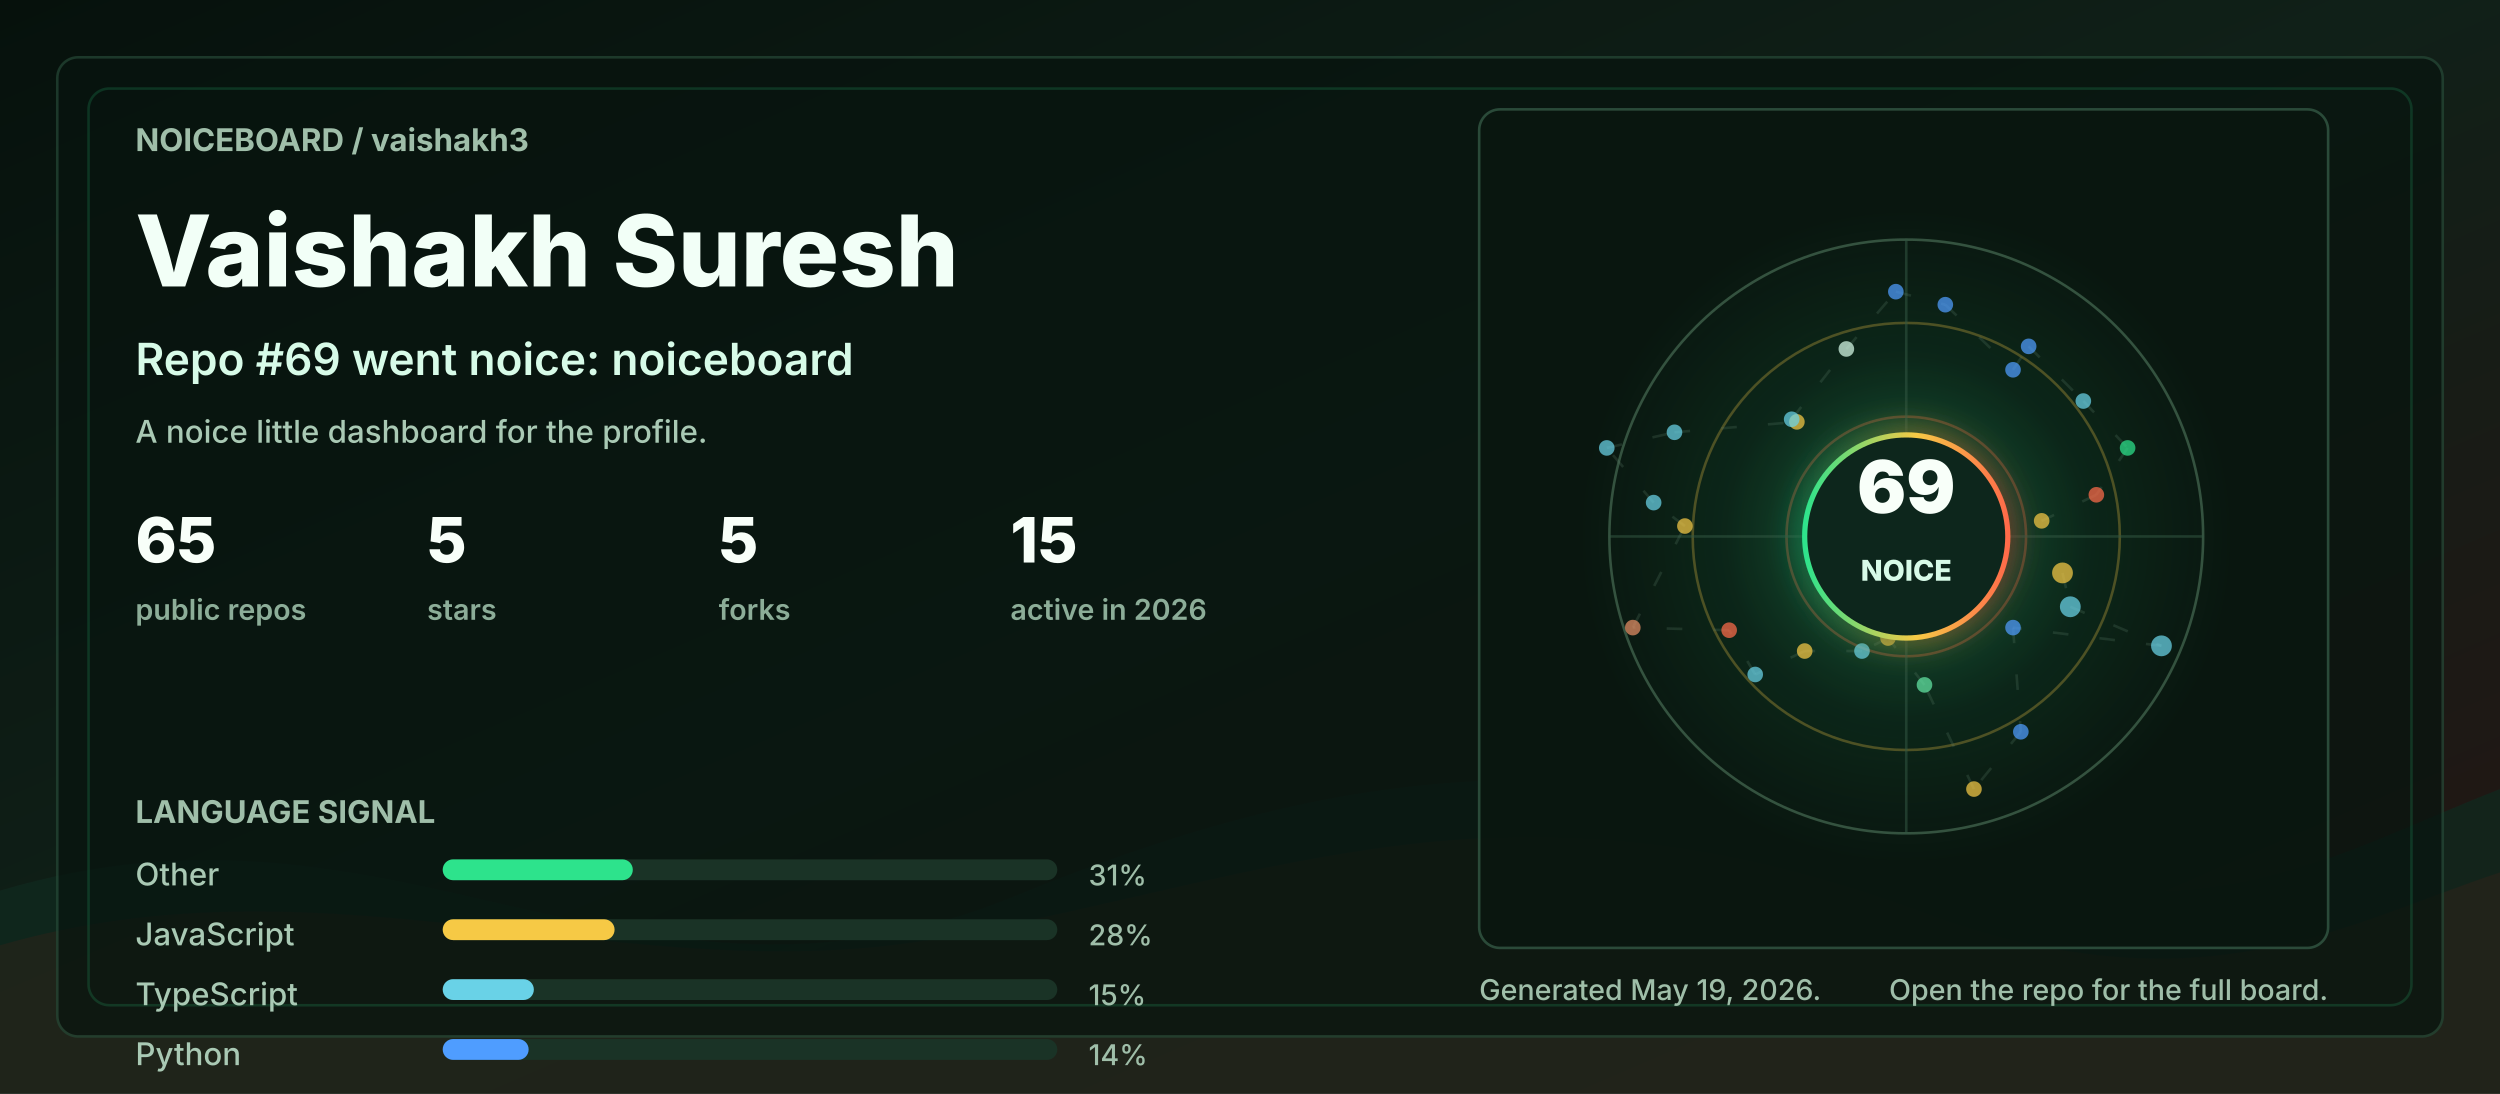
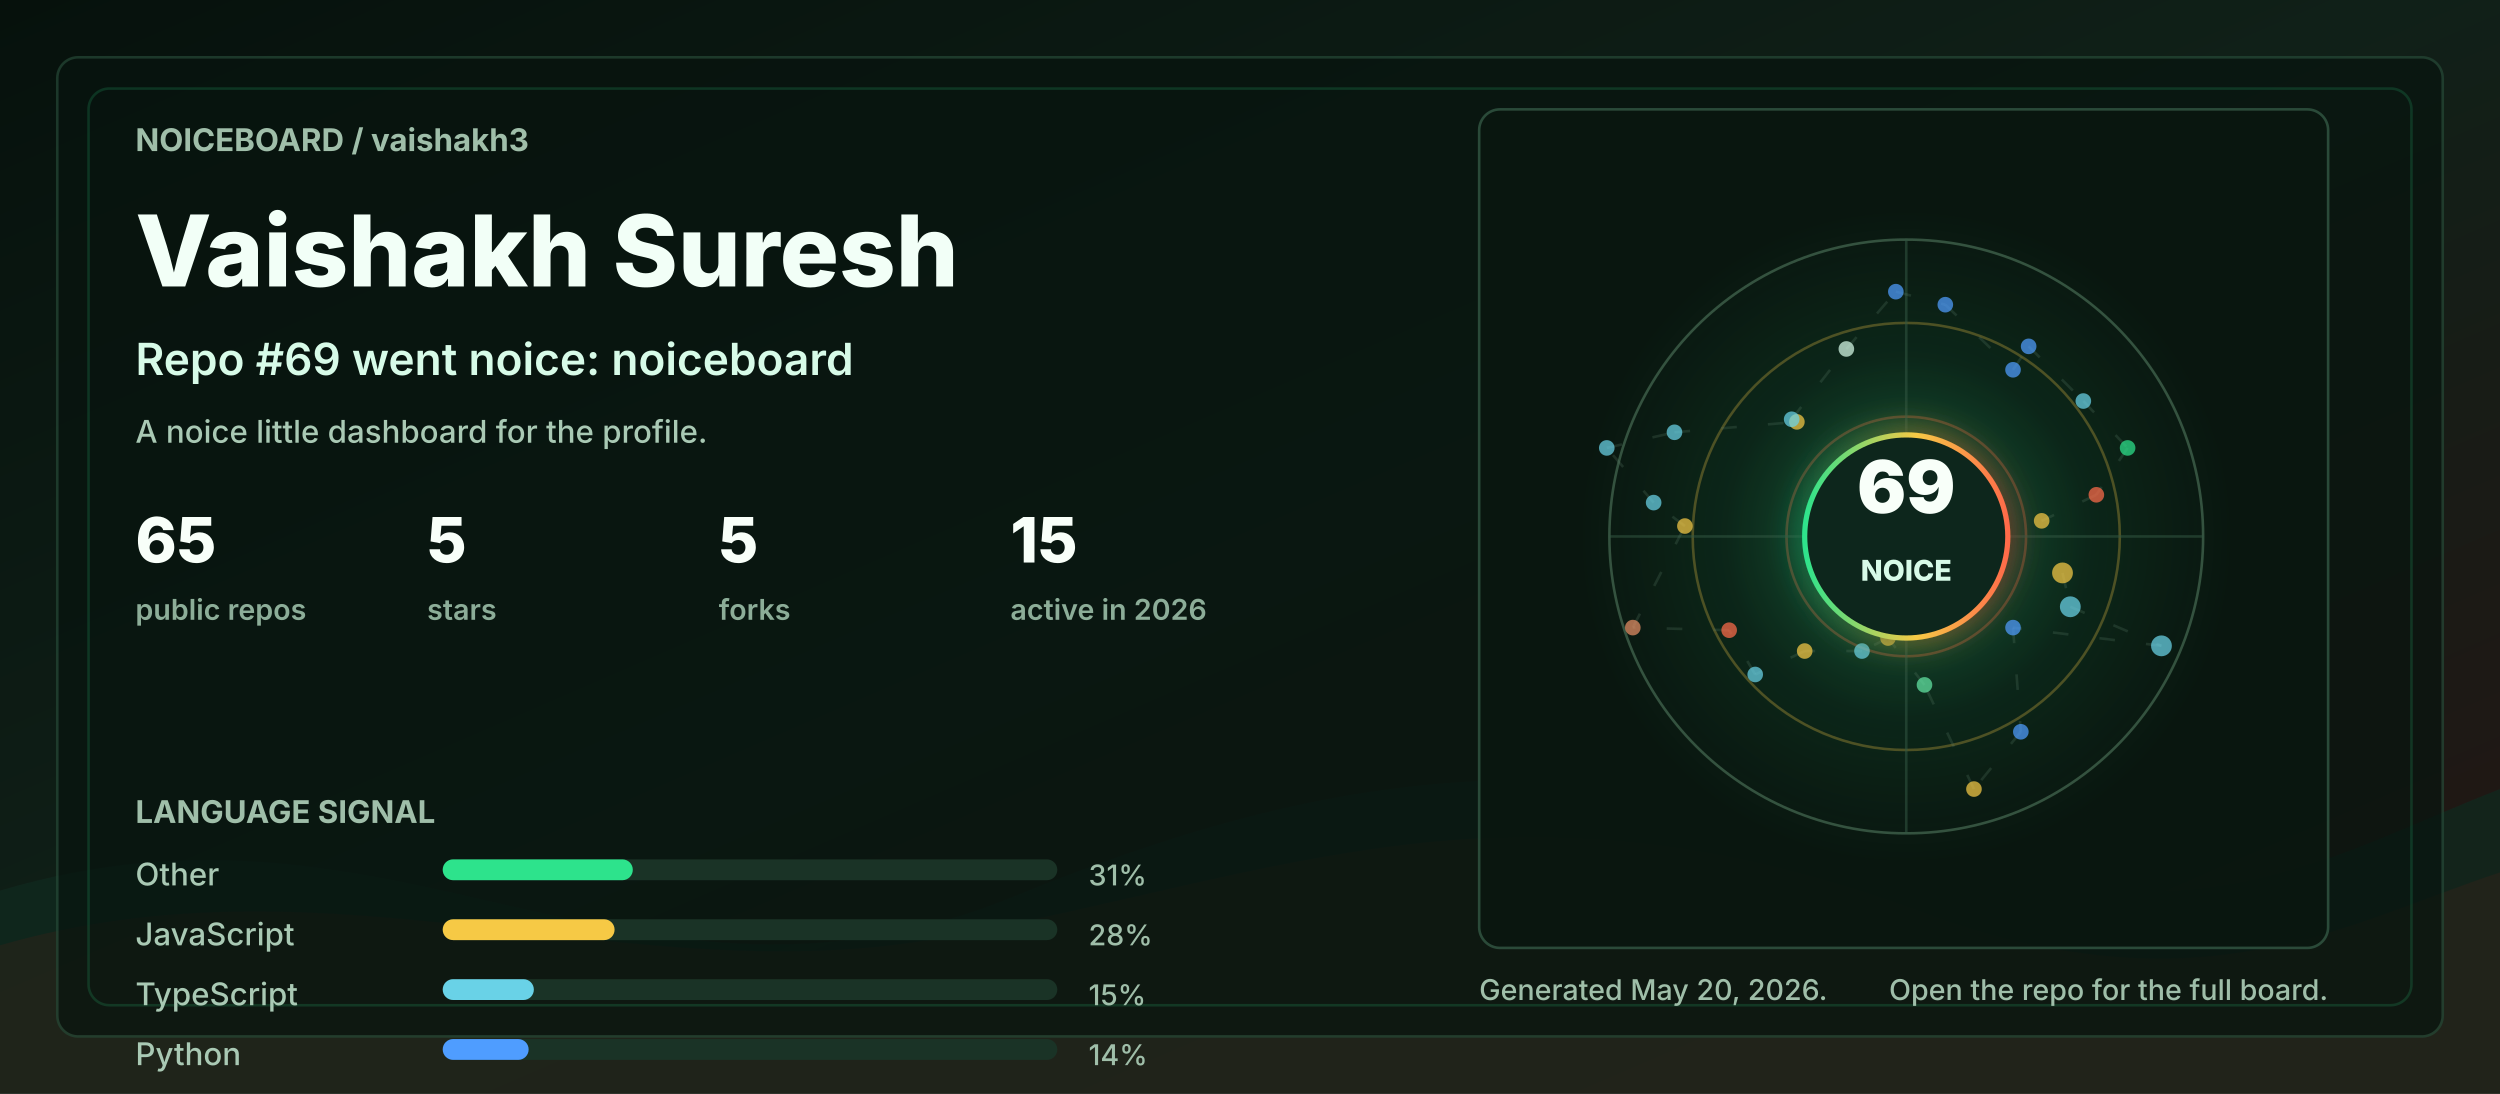
<svg xmlns="http://www.w3.org/2000/svg" width="960" height="420" viewBox="0 0 960 420" role="img" aria-labelledby="title desc">
  <defs>
    <linearGradient id="bg" x1="0" y1="0" x2="1" y2="1">
      <stop offset="0" stop-color="#06110c" />
      <stop offset="0.48" stop-color="#102018" />
      <stop offset="1" stop-color="#251513" />
    </linearGradient>
    <linearGradient id="accent" x1="0" y1="0" x2="1" y2="0">
      <stop offset="0" stop-color="#2de38c" />
      <stop offset="0.55" stop-color="#f6c945" />
      <stop offset="1" stop-color="#ff6b4a" />
    </linearGradient>
    <radialGradient id="halo" cx="50%" cy="50%" r="50%">
      <stop offset="0" stop-color="#2de38c" stop-opacity="0.36" />
      <stop offset="0.55" stop-color="#2de38c" stop-opacity="0.08" />
      <stop offset="1" stop-color="#2de38c" stop-opacity="0" />
    </radialGradient>
    <filter id="softGlow" x="-30%" y="-30%" width="160%" height="160%">
      <feGaussianBlur stdDeviation="6" result="blur" />
      <feMerge>
        <feMergeNode in="blur" />
        <feMergeNode in="SourceGraphic" />
      </feMerge>
    </filter>
    <style>
      .label { fill: #9fbea9; font: 700 12px ui-sans-serif, system-ui, -apple-system, BlinkMacSystemFont, "Segoe UI", sans-serif; letter-spacing: 0; }
      .tiny { fill: #9fbea9; font: 500 11px ui-sans-serif, system-ui, -apple-system, BlinkMacSystemFont, "Segoe UI", sans-serif; letter-spacing: 0; }
      .title { fill: #f2fff7; font: 800 38px ui-sans-serif, system-ui, -apple-system, BlinkMacSystemFont, "Segoe UI", sans-serif; letter-spacing: 0; }
      .subtitle { fill: #d7fbe8; font: 600 17px ui-sans-serif, system-ui, -apple-system, BlinkMacSystemFont, "Segoe UI", sans-serif; letter-spacing: 0; }
      .metric { fill: #f8fff9; font: 800 24px ui-sans-serif, system-ui, -apple-system, BlinkMacSystemFont, "Segoe UI", sans-serif; letter-spacing: 0; }
      .metric-label { fill: #8cad98; font: 600 11px ui-sans-serif, system-ui, -apple-system, BlinkMacSystemFont, "Segoe UI", sans-serif; letter-spacing: 0; }
      .repo { fill: #f8fff9; font: 750 16px ui-sans-serif, system-ui, -apple-system, BlinkMacSystemFont, "Segoe UI", sans-serif; letter-spacing: 0; }
      .muted { fill: #a9c9b4; font: 500 12px ui-sans-serif, system-ui, -apple-system, BlinkMacSystemFont, "Segoe UI", sans-serif; letter-spacing: 0; }
      .ring { animation: ring 9s linear infinite; transform-origin: 692px 206px; }
      .float { animation: float 5s ease-in-out infinite; }
      .pulse { animation: pulse 2.8s ease-in-out infinite; }
      .draw { stroke-dasharray: 6 12; animation: dash 13s linear infinite; }
      @keyframes ring { to { transform: rotate(360deg); } }
      @keyframes dash { to { stroke-dashoffset: -140; } }
      @keyframes pulse { 0%, 100% { opacity: .56; } 50% { opacity: 1; } }
      @keyframes float { 0%, 100% { transform: translateY(0); } 50% { transform: translateY(-7px); } }
      @media (prefers-reduced-motion: reduce) { * { animation: none !important; } }
    </style>
  </defs>
  <rect width="960" height="420" rx="0" fill="url(#bg)" />
  <path d="M0 342 C154 296 244 404 390 344 C520 291 615 284 754 330 C846 361 896 328 960 303 L960 420 L0 420 Z" fill="#10281e" opacity="0.78" />
  <path d="M0 363 C128 326 242 382 362 360 C493 336 581 292 738 350 C845 390 902 354 960 335 L960 420 L0 420 Z" fill="#3b1f17" opacity="0.34" />
  <rect x="22" y="22" width="916" height="376" rx="8" fill="#07130e" opacity="0.72" stroke="#244634" />
  <rect x="34" y="34" width="892" height="352" rx="8" fill="none" stroke="#2de38c" opacity="0.16" />
  <g transform="translate(52 58)">
    <text class="label" x="0" y="0">NOICEBOARD / vaishakh3</text>
    <text class="title" x="0" y="52">Vaishakh Suresh</text>
    <text class="subtitle" x="0" y="86">Repo #69 went noice: noiceboard</text>
    <text class="muted" x="0" y="112">A noice little dashboard for the profile.</text>
    <g transform="translate(0 158)">
      <g transform="translate(0 0)">
        <text class="metric" x="0" y="0">65</text>
        <text class="metric-label" x="0" y="22">public repos</text>
      </g>
      <g transform="translate(112 0)">
        <text class="metric" x="0" y="0">5</text>
        <text class="metric-label" x="0" y="22">stars</text>
      </g>
      <g transform="translate(224 0)">
        <text class="metric" x="0" y="0">5</text>
        <text class="metric-label" x="0" y="22">forks</text>
      </g>
      <g transform="translate(336 0)">
        <text class="metric" x="0" y="0">15</text>
        <text class="metric-label" x="0" y="22">active in 2026</text>
      </g>
    </g>
    <g transform="translate(0 258)">
      <text class="label" x="0" y="0">LANGUAGE SIGNAL</text>
      <g transform="translate(0 24)">
        <text class="muted" x="0" y="0">Other</text>
        <rect x="118" y="-10" width="236" height="8" rx="4" fill="#1a3326" />
        <rect x="118" y="-10" width="73" height="8" rx="4" fill="#2de38c" />
        <text class="tiny" x="366" y="0">31%</text>
      </g>
      <g transform="translate(0 47)">
        <text class="muted" x="0" y="0">JavaScript</text>
        <rect x="118" y="-10" width="236" height="8" rx="4" fill="#1a3326" />
        <rect x="118" y="-10" width="66" height="8" rx="4" fill="#f6c945" />
        <text class="tiny" x="366" y="0">28%</text>
      </g>
      <g transform="translate(0 70)">
        <text class="muted" x="0" y="0">TypeScript</text>
        <rect x="118" y="-10" width="236" height="8" rx="4" fill="#1a3326" />
        <rect x="118" y="-10" width="35" height="8" rx="4" fill="#69d2e7" />
        <text class="tiny" x="366" y="0">15%</text>
      </g>
      <g transform="translate(0 93)">
        <text class="muted" x="0" y="0">Python</text>
        <rect x="118" y="-10" width="236" height="8" rx="4" fill="#1a3326" />
        <rect x="118" y="-10" width="33" height="8" rx="4" fill="#4f9dff" />
        <text class="tiny" x="366" y="0">14%</text>
      </g>
    </g>
  </g>
  <g transform="translate(568 42)">
    <rect x="0" y="0" width="326" height="322" rx="8" fill="#08160f" opacity="0.82" stroke="#315642" />
    <circle cx="164" cy="164" r="126" fill="url(#halo)" class="pulse" />
    <circle cx="164" cy="164" r="114" fill="none" stroke="#34523f" stroke-width="1" />
    <circle cx="164" cy="164" r="82" fill="none" stroke="#f6c945" stroke-opacity="0.28" stroke-width="1" class="ring" />
    <circle cx="164" cy="164" r="46" fill="none" stroke="#ff6b4a" stroke-opacity="0.28" stroke-width="1" class="ring" />
    <line x1="50" y1="164" x2="278" y2="164" stroke="#315642" stroke-opacity="0.55" />
    <line x1="164" y1="50" x2="164" y2="278" stroke="#315642" stroke-opacity="0.55" />
    <line x1="224" y1="178" x2="227" y2="191" stroke="#5c7e68" stroke-opacity="0.24" stroke-width="1" class="draw" />
    <line x1="227" y1="191" x2="262" y2="206" stroke="#5c7e68" stroke-opacity="0.24" stroke-width="1" class="draw" />
    <line x1="262" y1="206" x2="205" y2="199" stroke="#5c7e68" stroke-opacity="0.24" stroke-width="1" class="draw" />
    <line x1="205" y1="199" x2="208" y2="239" stroke="#5c7e68" stroke-opacity="0.24" stroke-width="1" class="draw" />
    <line x1="208" y1="239" x2="190" y2="261" stroke="#5c7e68" stroke-opacity="0.24" stroke-width="1" class="draw" />
    <line x1="190" y1="261" x2="171" y2="221" stroke="#5c7e68" stroke-opacity="0.24" stroke-width="1" class="draw" />
    <line x1="171" y1="221" x2="157" y2="203" stroke="#5c7e68" stroke-opacity="0.24" stroke-width="1" class="draw" />
    <line x1="157" y1="203" x2="147" y2="208" stroke="#5c7e68" stroke-opacity="0.24" stroke-width="1" class="draw" />
    <line x1="147" y1="208" x2="125" y2="208" stroke="#5c7e68" stroke-opacity="0.24" stroke-width="1" class="draw" />
    <line x1="125" y1="208" x2="106" y2="217" stroke="#5c7e68" stroke-opacity="0.24" stroke-width="1" class="draw" />
    <line x1="106" y1="217" x2="96" y2="200" stroke="#5c7e68" stroke-opacity="0.24" stroke-width="1" class="draw" />
    <line x1="96" y1="200" x2="59" y2="199" stroke="#5c7e68" stroke-opacity="0.24" stroke-width="1" class="draw" />
    <line x1="59" y1="199" x2="79" y2="160" stroke="#5c7e68" stroke-opacity="0.24" stroke-width="1" class="draw" />
    <line x1="79" y1="160" x2="67" y2="151" stroke="#5c7e68" stroke-opacity="0.24" stroke-width="1" class="draw" />
    <line x1="67" y1="151" x2="49" y2="130" stroke="#5c7e68" stroke-opacity="0.24" stroke-width="1" class="draw" />
    <line x1="49" y1="130" x2="75" y2="124" stroke="#5c7e68" stroke-opacity="0.24" stroke-width="1" class="draw" />
    <line x1="75" y1="124" x2="122" y2="120" stroke="#5c7e68" stroke-opacity="0.24" stroke-width="1" class="draw" />
    <line x1="122" y1="120" x2="120" y2="119" stroke="#5c7e68" stroke-opacity="0.24" stroke-width="1" class="draw" />
    <line x1="120" y1="119" x2="141" y2="92" stroke="#5c7e68" stroke-opacity="0.24" stroke-width="1" class="draw" />
    <line x1="141" y1="92" x2="160" y2="70" stroke="#5c7e68" stroke-opacity="0.24" stroke-width="1" class="draw" />
    <line x1="160" y1="70" x2="179" y2="75" stroke="#5c7e68" stroke-opacity="0.24" stroke-width="1" class="draw" />
    <line x1="179" y1="75" x2="205" y2="100" stroke="#5c7e68" stroke-opacity="0.24" stroke-width="1" class="draw" />
    <line x1="205" y1="100" x2="211" y2="91" stroke="#5c7e68" stroke-opacity="0.24" stroke-width="1" class="draw" />
    <line x1="211" y1="91" x2="232" y2="112" stroke="#5c7e68" stroke-opacity="0.24" stroke-width="1" class="draw" />
    <line x1="232" y1="112" x2="249" y2="130" stroke="#5c7e68" stroke-opacity="0.24" stroke-width="1" class="draw" />
    <line x1="249" y1="130" x2="237" y2="148" stroke="#5c7e68" stroke-opacity="0.24" stroke-width="1" class="draw" />
    <line x1="237" y1="148" x2="216" y2="158" stroke="#5c7e68" stroke-opacity="0.24" stroke-width="1" class="draw" />
    <circle cx="224" cy="178" r="4" fill="#f6c945" opacity="0.72" class="pulse" />
    <circle cx="227" cy="191" r="4" fill="#69d2e7" opacity="0.72" class="" />
    <circle cx="262" cy="206" r="4" fill="#69d2e7" opacity="0.72" class="" />
    <circle cx="205" cy="199" r="3" fill="#4f9dff" opacity="0.72" class="pulse" />
    <circle cx="208" cy="239" r="3" fill="#4f9dff" opacity="0.72" class="" />
    <circle cx="190" cy="261" r="3" fill="#f6c945" opacity="0.72" class="" />
    <circle cx="171" cy="221" r="3" fill="#63e6a4" opacity="0.72" class="pulse" />
    <circle cx="157" cy="203" r="3" fill="#f6c945" opacity="0.72" class="" />
    <circle cx="147" cy="208" r="3" fill="#69d2e7" opacity="0.72" class="" />
    <circle cx="125" cy="208" r="3" fill="#f6c945" opacity="0.72" class="pulse" />
    <circle cx="106" cy="217" r="3" fill="#69d2e7" opacity="0.72" class="" />
    <circle cx="96" cy="200" r="3" fill="#ff6b4a" opacity="0.72" class="" />
    <circle cx="59" cy="199" r="3" fill="#e58f65" opacity="0.72" class="pulse" />
    <circle cx="79" cy="160" r="3" fill="#f6c945" opacity="0.72" class="" />
    <circle cx="67" cy="151" r="3" fill="#69d2e7" opacity="0.72" class="" />
    <circle cx="49" cy="130" r="3" fill="#69d2e7" opacity="0.72" class="pulse" />
    <circle cx="75" cy="124" r="3" fill="#69d2e7" opacity="0.72" class="" />
    <circle cx="122" cy="120" r="3" fill="#f6c945" opacity="0.72" class="" />
    <circle cx="120" cy="119" r="3" fill="#69d2e7" opacity="0.72" class="pulse" />
    <circle cx="141" cy="92" r="3" fill="#d7fbe8" opacity="0.72" class="" />
    <circle cx="160" cy="70" r="3" fill="#4f9dff" opacity="0.72" class="" />
    <circle cx="179" cy="75" r="3" fill="#4f9dff" opacity="0.72" class="pulse" />
    <circle cx="205" cy="100" r="3" fill="#4f9dff" opacity="0.72" class="" />
    <circle cx="211" cy="91" r="3" fill="#4f9dff" opacity="0.72" class="" />
    <circle cx="232" cy="112" r="3" fill="#69d2e7" opacity="0.72" class="pulse" />
    <circle cx="249" cy="130" r="3" fill="#2de38c" opacity="0.72" class="" />
    <circle cx="237" cy="148" r="3" fill="#ff6b4a" opacity="0.72" class="" />
    <circle cx="216" cy="158" r="3" fill="#f6c945" opacity="0.72" class="pulse" />
    <g class="float">
      <circle cx="164" cy="164" r="39" fill="#0e261b" stroke="url(#accent)" stroke-width="2" filter="url(#softGlow)" />
      <text x="164" y="155" fill="#f8fff9" text-anchor="middle" font-family="ui-sans-serif, system-ui, -apple-system, BlinkMacSystemFont, Segoe UI, sans-serif" font-size="28" font-weight="900" letter-spacing="0">69</text>
      <text x="164" y="181" fill="#d7fbe8" text-anchor="middle" font-family="ui-sans-serif, system-ui, -apple-system, BlinkMacSystemFont, Segoe UI, sans-serif" font-size="11" font-weight="800" letter-spacing="0">NOICE</text>
    </g>
  </g>
  <g transform="translate(568 384)">
-     <text class="tiny" x="0" y="0">Generated May 19, 2026.</text>
+     <text class="tiny" x="0" y="0">Generated May 20, 2026.</text>
    <text class="tiny" x="326" y="0" text-anchor="end">Open the repo for the full board.</text>
  </g>
</svg>
